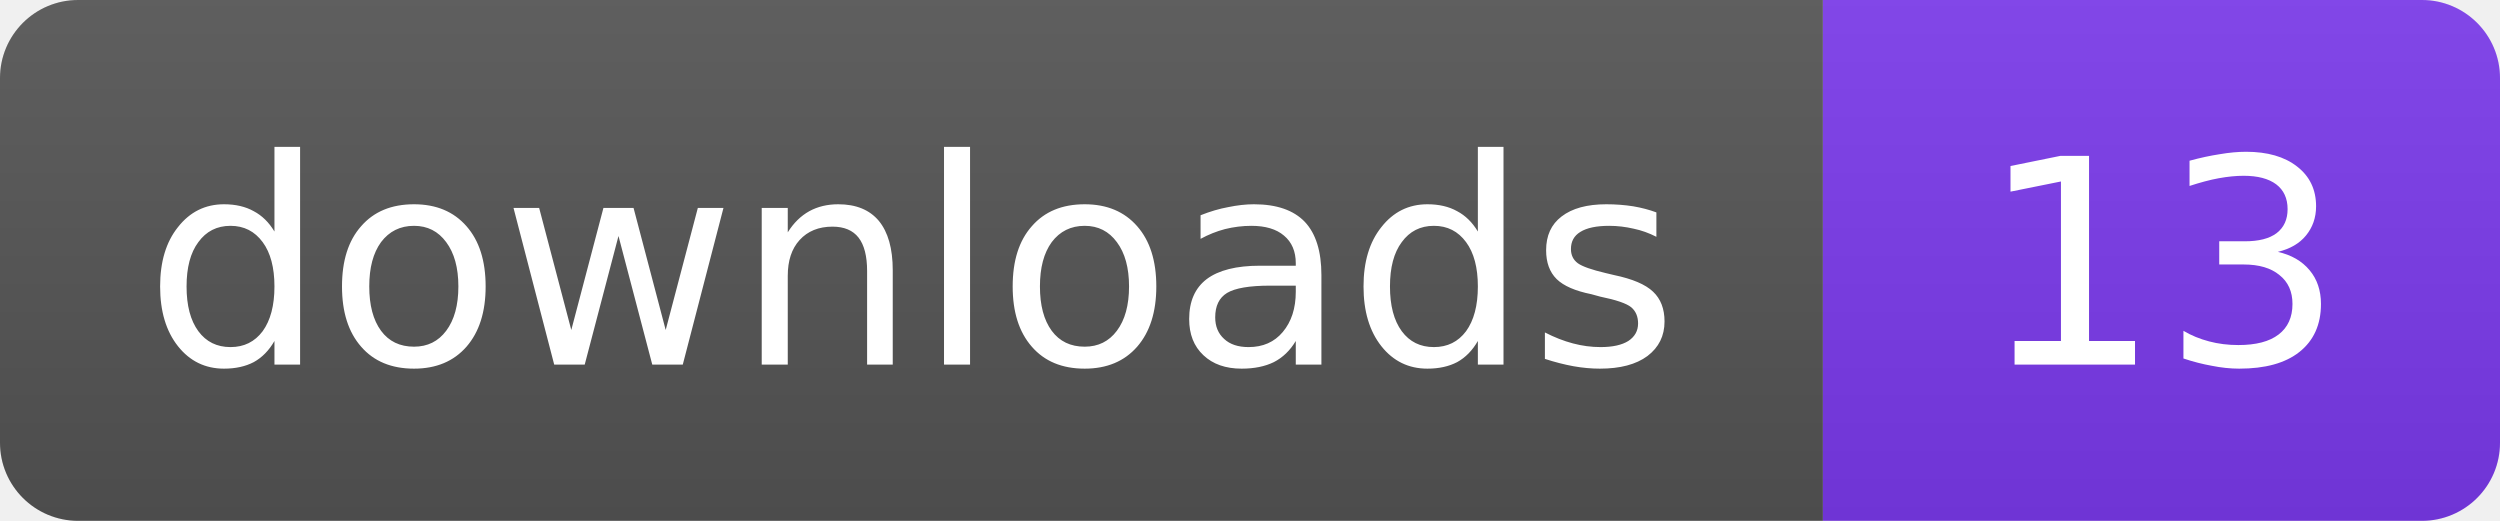
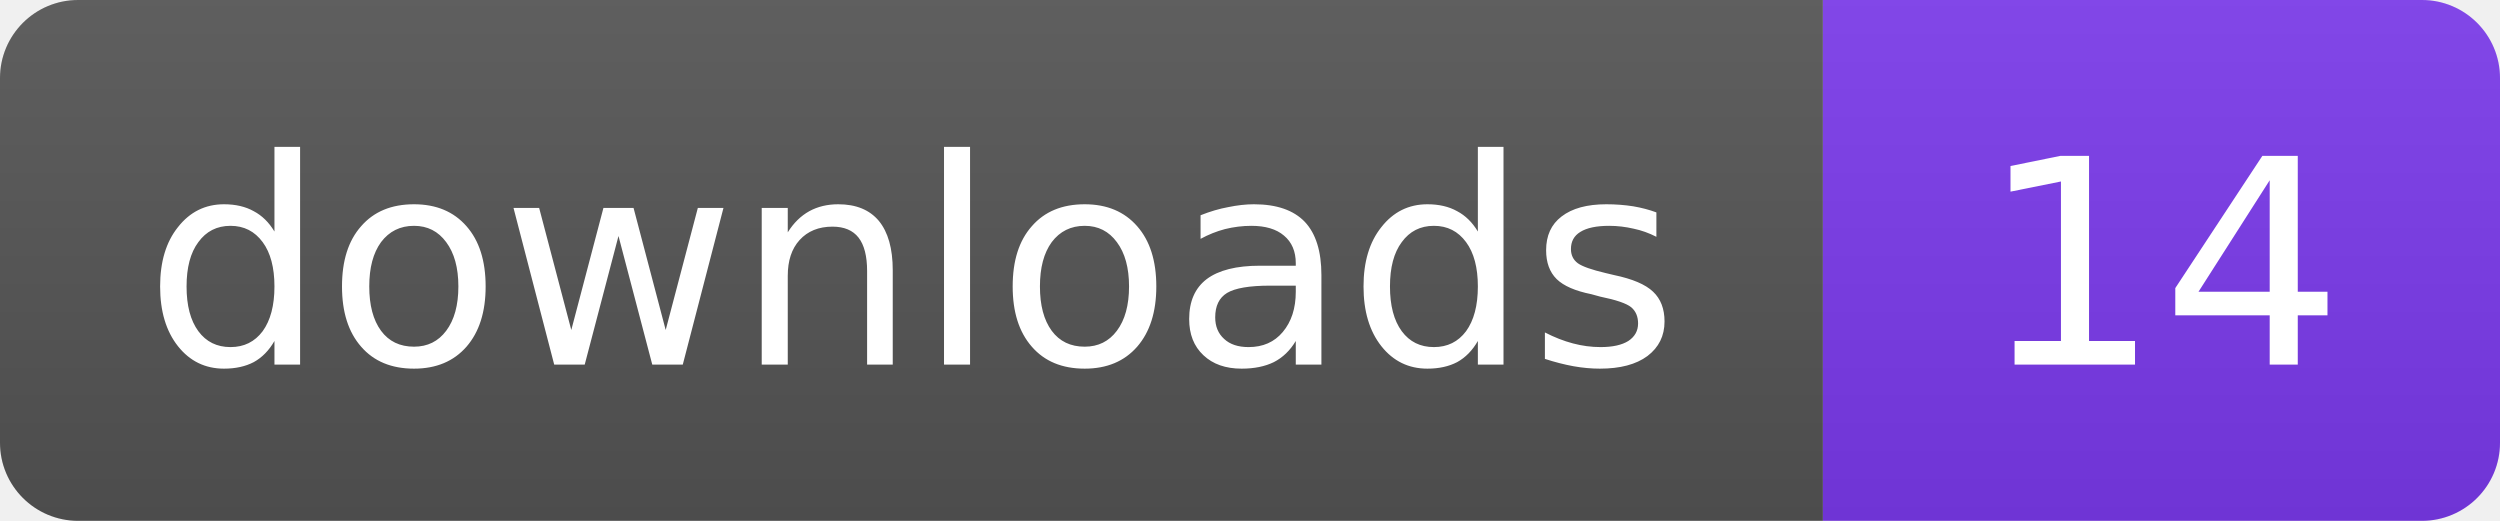
- <svg xmlns="http://www.w3.org/2000/svg" width="96" height="20" role="img" aria-label="downloads: 13">
+ <svg xmlns="http://www.w3.org/2000/svg" width="96" height="20" role="img" aria-label="downloads: 14">
  <linearGradient id="s" x2="0" y2="100%">
    <stop offset="0" stop-color="#bbb" stop-opacity=".1" />
    <stop offset="1" stop-opacity=".1" />
  </linearGradient>
  <clipPath id="r">
    <rect width="96" height="20" rx="3" fill="#fff" />
  </clipPath>
  <g clip-path="url(#r)">
    <rect width="70" height="20" fill="#555" />
    <rect x="70" width="26" height="20" fill="#7C3AED" />
    <rect width="96" height="20" fill="url(#s)" />
  </g>
  <g fill="#fff" text-anchor="middle" font-family="Verdana,Geneva,DejaVu Sans,sans-serif" font-size="11">
    <text x="35" y="14">downloads</text>
-     <text x="83" y="14">13</text>
+     <text x="83" y="14">14</text>
  </g>
</svg>
